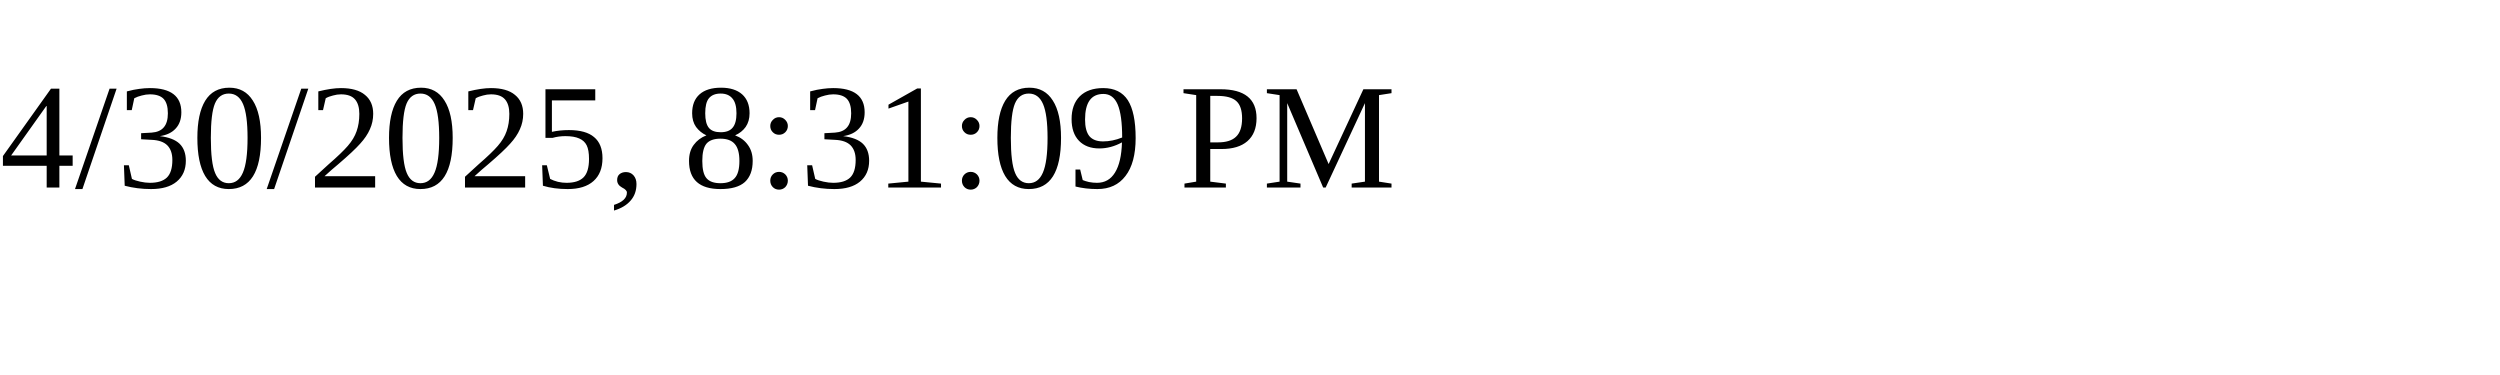
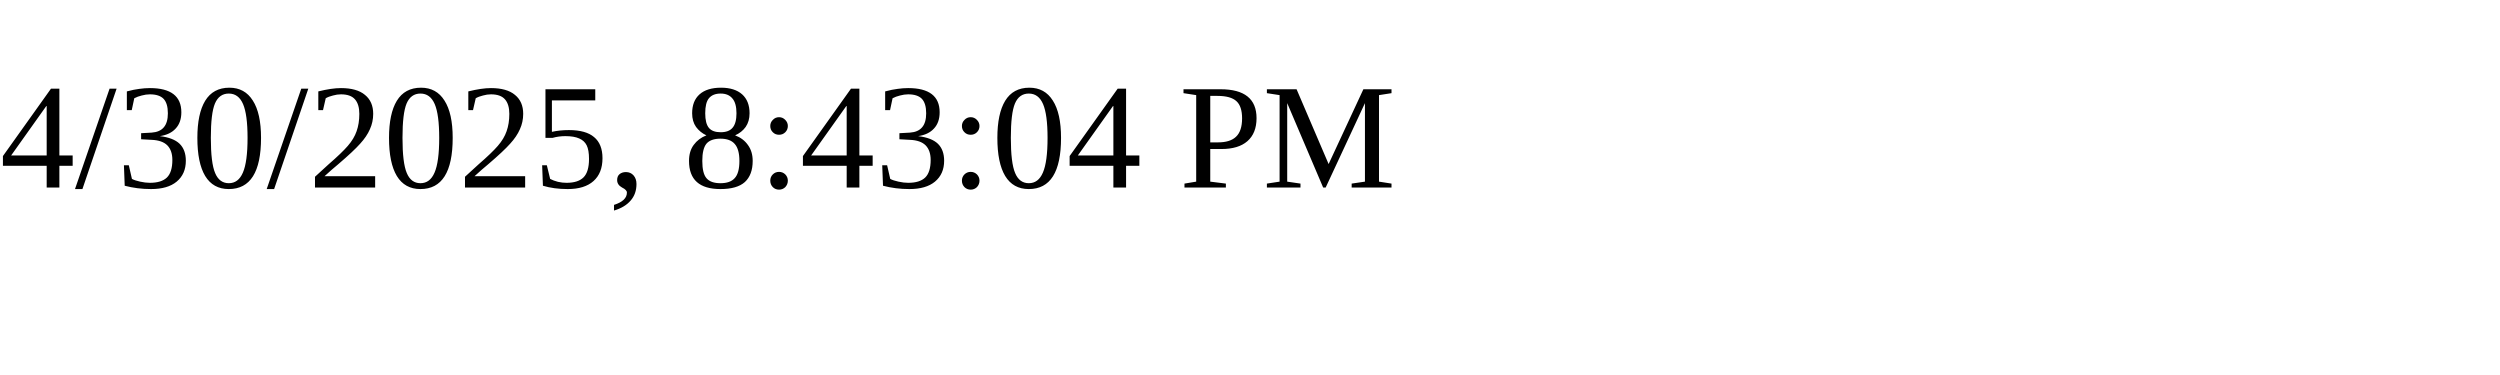
<svg xmlns="http://www.w3.org/2000/svg" height="30" width="200">
-   <text x="0" y="15">4/30/2025, 8:31:09 PM</text>
+   <text x="0" y="15">4/30/2025, 8:43:04 PM</text>
</svg>
